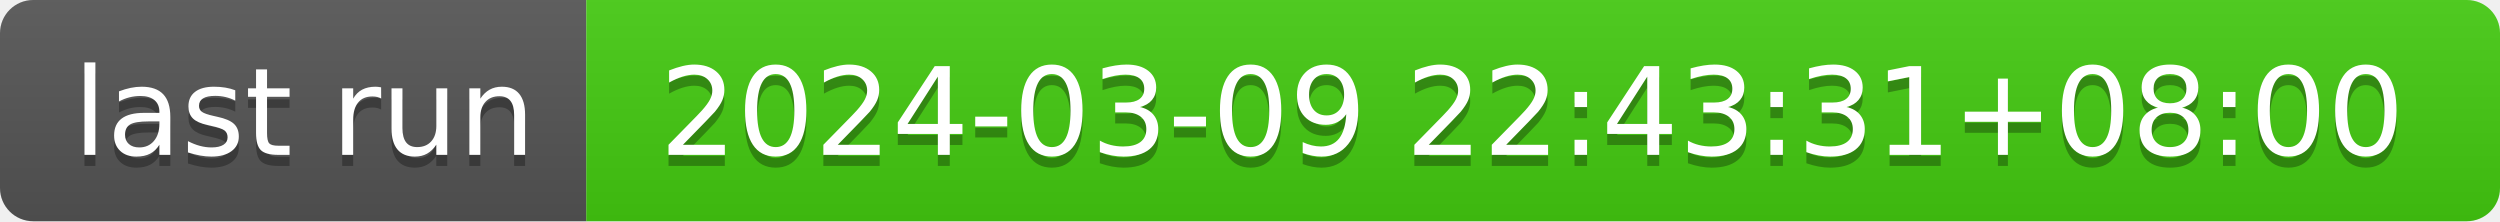
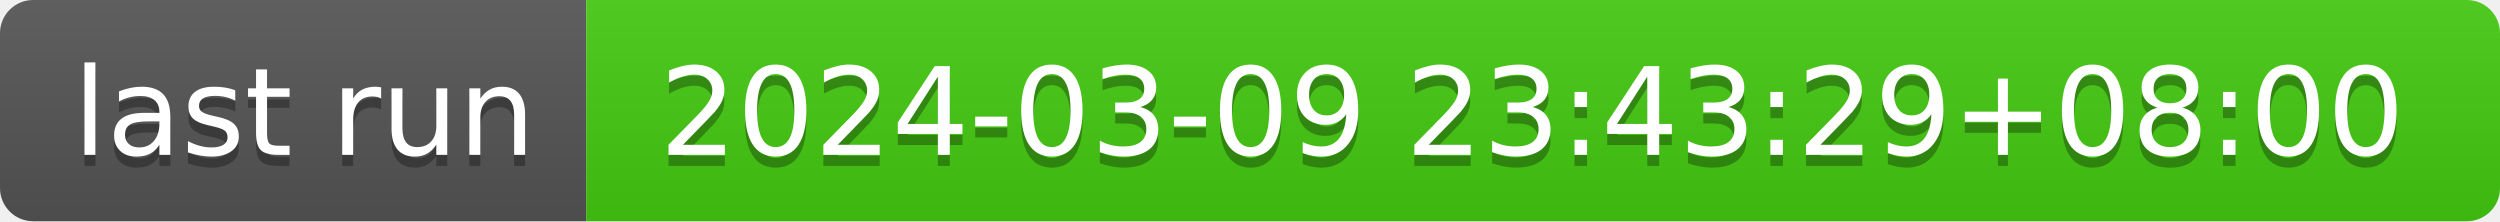
- <svg xmlns="http://www.w3.org/2000/svg" width="226" height="20" role="img" aria-label="last run: 2024-03-09 22:43:31+08:00">
+ <svg xmlns="http://www.w3.org/2000/svg" width="226" height="20" role="img" aria-label="last run: 2024-03-09 23:43:29+08:00">
  <linearGradient id="s" x2="0" y2="100%">
    <stop offset="0" stop-color="#bbb" stop-opacity=".1" />
    <stop offset="1" stop-opacity=".1" />
  </linearGradient>
  <clipPath id="r">
    <rect width="226" height="20" rx="3" fill="#fff" />
  </clipPath>
  <g clip-path="url(#r)">
    <rect width="53" height="20" fill="#555" />
    <rect x="53" width="173" height="20" fill="#4c1" />
    <rect width="226" height="20" fill="url(#s)" />
  </g>
  <g fill="#fff" text-anchor="middle" font-family="Verdana,Geneva,DejaVu Sans,sans-serif" text-rendering="geometricPrecision" font-size="110">
    <text aria-hidden="true" x="275" y="150" fill="#010101" fill-opacity=".3" transform="scale(.1)" textLength="430">last run</text>
    <text x="275" y="140" transform="scale(.1)" fill="#fff" textLength="430">last run</text>
-     <text aria-hidden="true" x="1385" y="150" fill="#010101" fill-opacity=".3" transform="scale(.1)" textLength="1630">2024-03-09 22:43:31+08:00</text>
-     <text x="1385" y="140" transform="scale(.1)" fill="#fff" textLength="1630">2024-03-09 22:43:31+08:00</text>
+     <text aria-hidden="true" x="1385" y="150" fill="#010101" fill-opacity=".3" transform="scale(.1)" textLength="1630">2024-03-09 23:43:29+08:00</text>
+     <text x="1385" y="140" transform="scale(.1)" fill="#fff" textLength="1630">2024-03-09 23:43:29+08:00</text>
  </g>
</svg>
